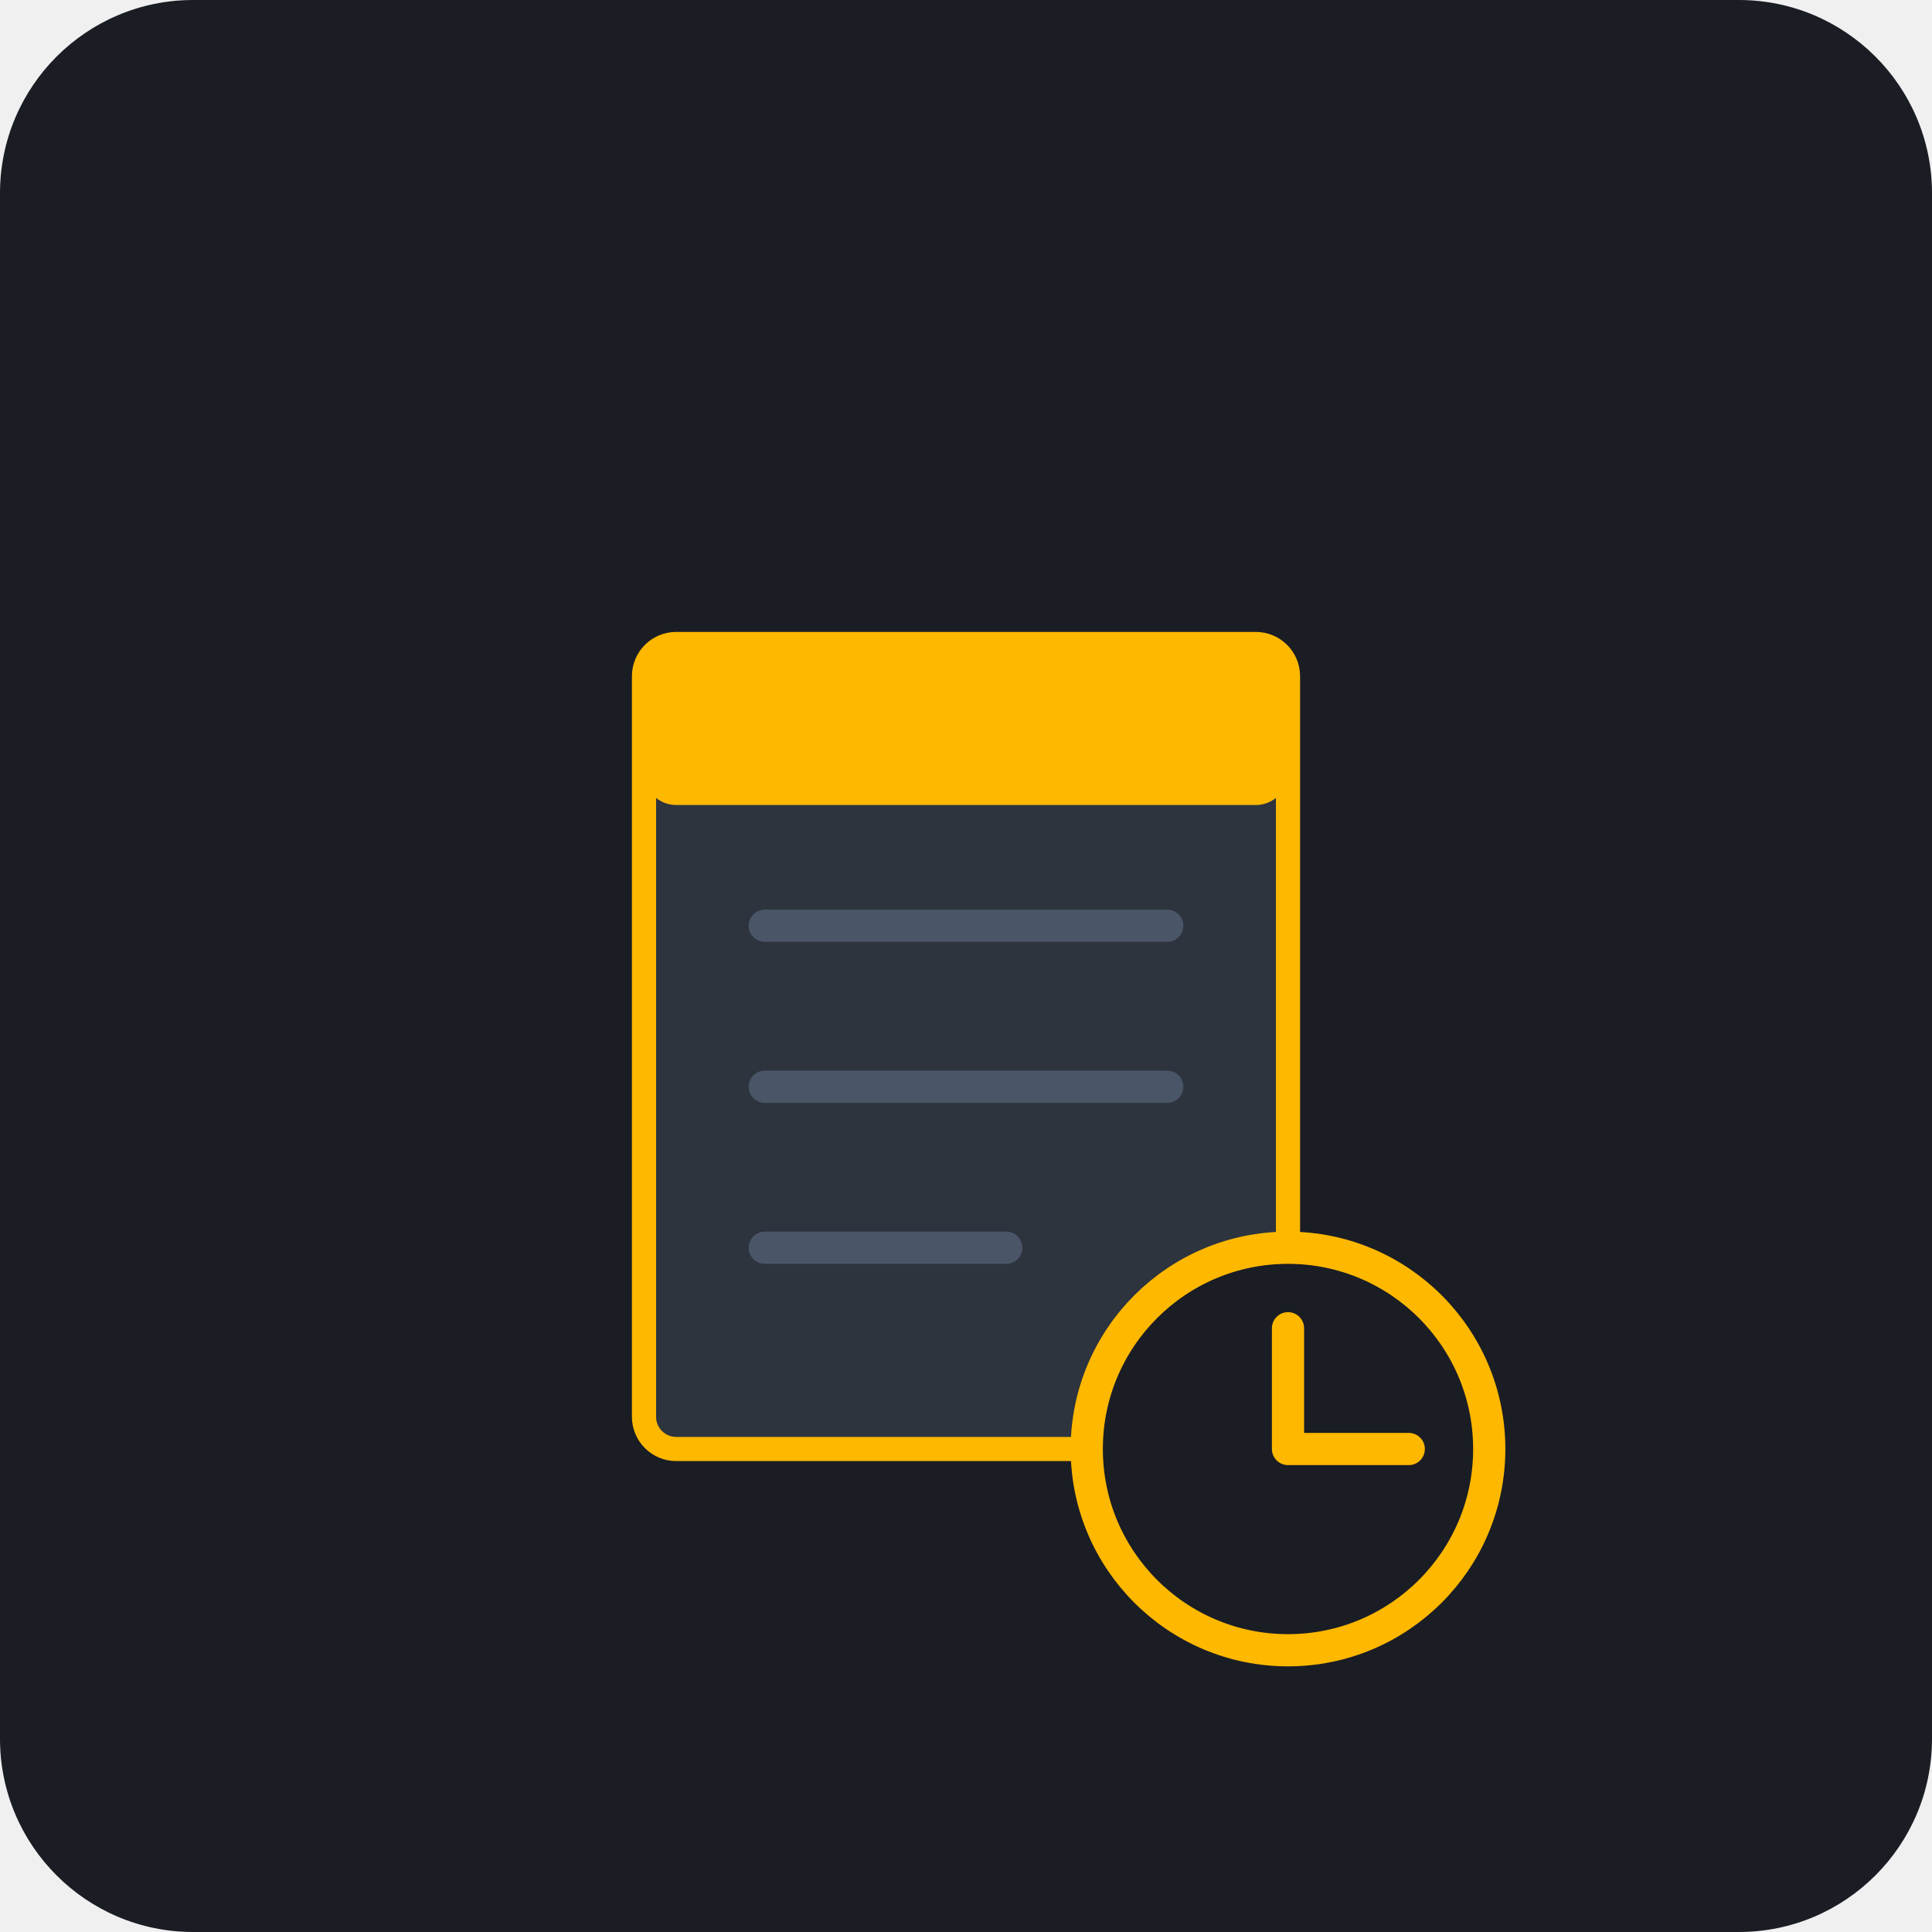
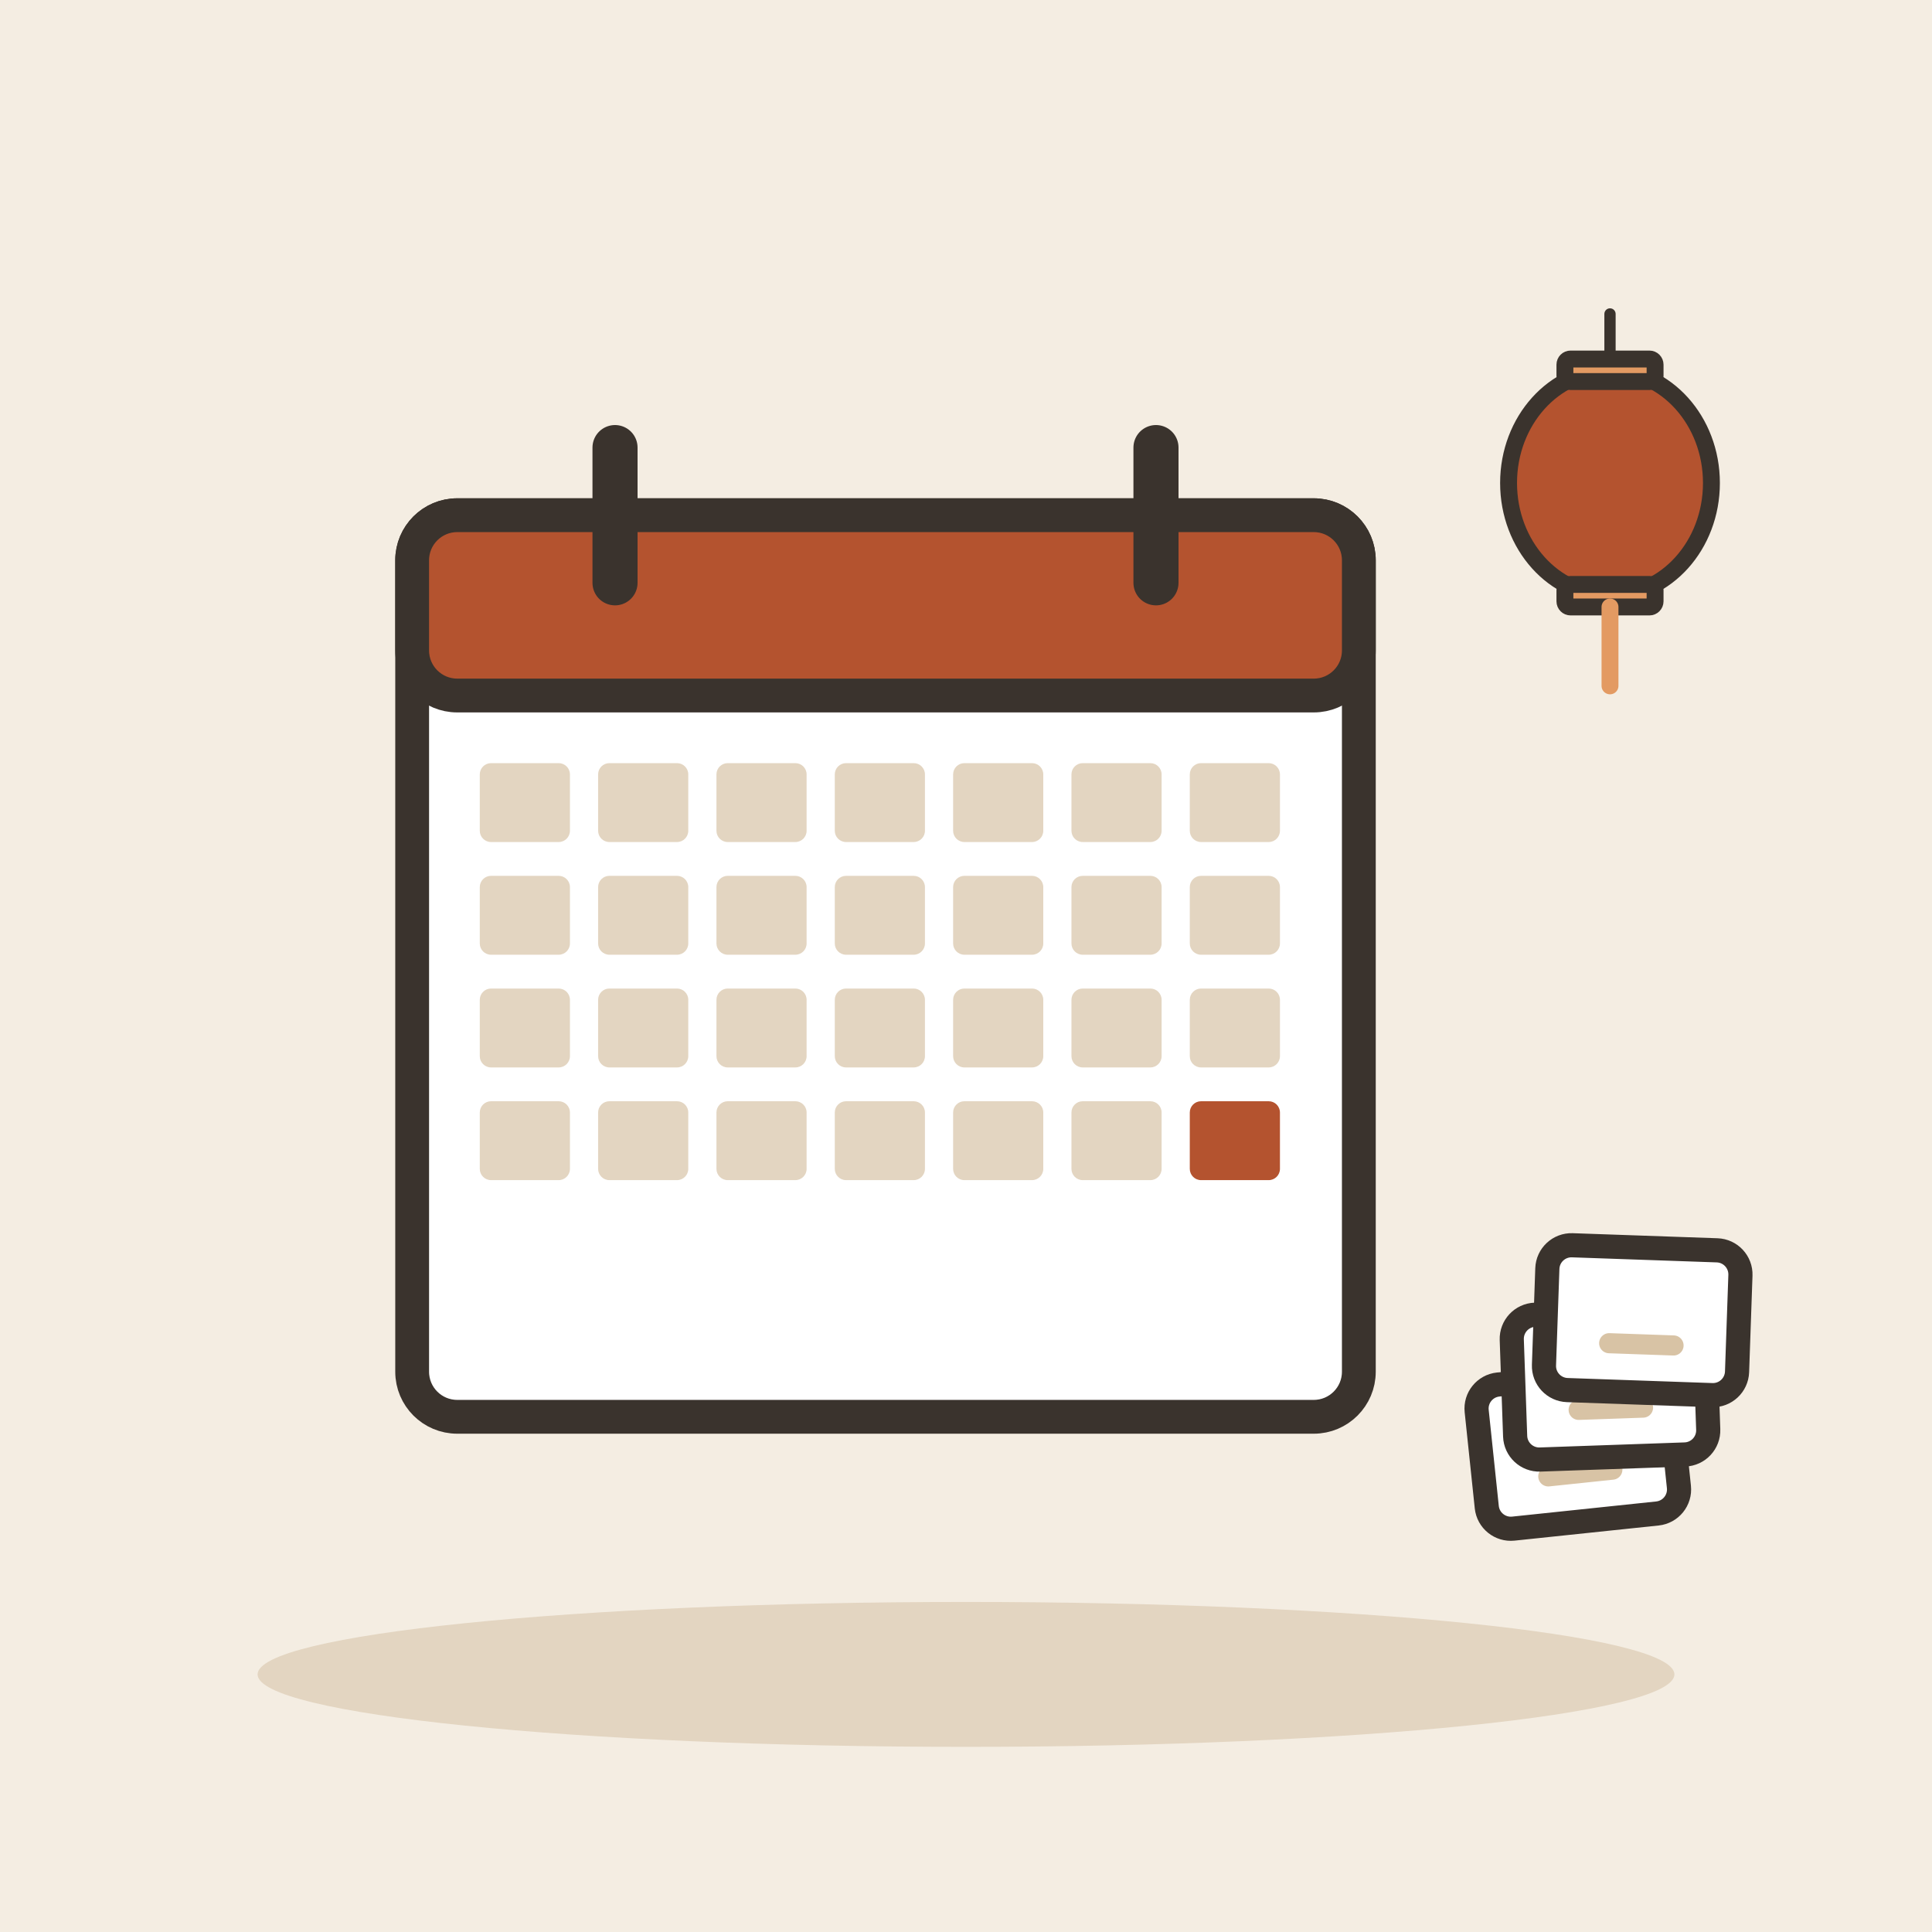
- <svg xmlns="http://www.w3.org/2000/svg" viewBox="0 0 240 240">
-   <rect width="240" height="240" rx="24" fill="#1A1D24" />
-   <g transform="translate(60, 60)">
-     <rect x="20" y="20" width="80" height="100" rx="4" fill="#2D343E" stroke="#FFB800" stroke-width="3" />
-     <rect x="20" y="20" width="80" height="20" rx="4" fill="#FFB800" />
-     <line x1="35" y1="55" x2="85" y2="55" stroke="#4A5568" stroke-width="4" stroke-linecap="round" />
-     <line x1="35" y1="75" x2="85" y2="75" stroke="#4A5568" stroke-width="4" stroke-linecap="round" />
-     <line x1="35" y1="95" x2="65" y2="95" stroke="#4A5568" stroke-width="4" stroke-linecap="round" />
-     <circle cx="100" cy="120" r="25" fill="#1A1D24" stroke="#FFB800" stroke-width="4" />
-     <path d="M100 105 L100 120 L115 120" stroke="#FFB800" stroke-width="4" fill="none" stroke-linecap="round" stroke-linejoin="round" />
+ <svg xmlns="http://www.w3.org/2000/svg" viewBox="0 0 240 240" data-style="editorial">
+   <rect width="240" height="240" fill="#F4EDE2" />
+   <ellipse cx="120" cy="208" rx="88" ry="9" fill="#E3D5C1" />
+   <g transform="translate(110 120) scale(1.4 1.4)">
+     <rect x="-42" y="-40" width="84" height="80" rx="4" fill="#FFFFFF" stroke="#3A332D" stroke-width="3" stroke-linecap="round" stroke-linejoin="round" />
+     <rect x="-42" y="-40" width="84" height="16" rx="4" fill="#B4532F" stroke="#3A332D" stroke-width="3" stroke-linecap="round" stroke-linejoin="round" />
+     <path d="M-24 -46L-24 -34" stroke="#3A332D" stroke-width="4" stroke-linecap="round" fill="none" />
+     <path d="M24 -46L24 -34" stroke="#3A332D" stroke-width="4" stroke-linecap="round" fill="none" />
+     <rect x="-36" y="-18" width="8" height="7" rx="1" fill="#E3D5C1" />
+     <rect x="-25.5" y="-18" width="8" height="7" rx="1" fill="#E3D5C1" />
+     <rect x="-15" y="-18" width="8" height="7" rx="1" fill="#E3D5C1" />
+     <rect x="-4.5" y="-18" width="8" height="7" rx="1" fill="#E3D5C1" />
+     <rect x="6" y="-18" width="8" height="7" rx="1" fill="#E3D5C1" />
+     <rect x="16.5" y="-18" width="8" height="7" rx="1" fill="#E3D5C1" />
+     <rect x="27" y="-18" width="8" height="7" rx="1" fill="#E3D5C1" />
+     <rect x="-36" y="-8" width="8" height="7" rx="1" fill="#E3D5C1" />
+     <rect x="-25.5" y="-8" width="8" height="7" rx="1" fill="#E3D5C1" />
+     <rect x="-15" y="-8" width="8" height="7" rx="1" fill="#E3D5C1" />
+     <rect x="-4.5" y="-8" width="8" height="7" rx="1" fill="#E3D5C1" />
+     <rect x="6" y="-8" width="8" height="7" rx="1" fill="#E3D5C1" />
+     <rect x="16.5" y="-8" width="8" height="7" rx="1" fill="#E3D5C1" />
+     <rect x="27" y="-8" width="8" height="7" rx="1" fill="#E3D5C1" />
+     <rect x="-36" y="2" width="8" height="7" rx="1" fill="#E3D5C1" />
+     <rect x="-25.5" y="2" width="8" height="7" rx="1" fill="#E3D5C1" />
+     <rect x="-15" y="2" width="8" height="7" rx="1" fill="#E3D5C1" />
+     <rect x="-4.5" y="2" width="8" height="7" rx="1" fill="#E3D5C1" />
+     <rect x="6" y="2" width="8" height="7" rx="1" fill="#E3D5C1" />
+     <rect x="16.5" y="2" width="8" height="7" rx="1" fill="#E3D5C1" />
+     <rect x="27" y="2" width="8" height="7" rx="1" fill="#E3D5C1" />
+     <rect x="-36" y="12" width="8" height="7" rx="1" fill="#E3D5C1" />
+     <rect x="-25.5" y="12" width="8" height="7" rx="1" fill="#E3D5C1" />
+     <rect x="-15" y="12" width="8" height="7" rx="1" fill="#E3D5C1" />
+     <rect x="-4.5" y="12" width="8" height="7" rx="1" fill="#E3D5C1" />
+     <rect x="6" y="12" width="8" height="7" rx="1" fill="#E3D5C1" />
+     <rect x="16.5" y="12" width="8" height="7" rx="1" fill="#E3D5C1" />
+     <rect x="27" y="12" width="8" height="7" rx="1" fill="#B4532F" />
+   </g>
+   <g transform="translate(200 60) scale(0.7 0.7)">
+     <path d="M0 -30L0 -20" stroke="#3A332D" stroke-width="2" stroke-linecap="round" fill="none" />
+     <ellipse cx="0" cy="0" rx="18" ry="20" fill="#B4532F" stroke="#3A332D" stroke-width="3" stroke-linecap="round" stroke-linejoin="round" />
+     <rect x="-8" y="-22" width="16" height="4" rx="1" fill="#E39A62" stroke="#3A332D" stroke-width="3" stroke-linecap="round" stroke-linejoin="round" />
+     <rect x="-8" y="18" width="16" height="4" rx="1" fill="#E39A62" stroke="#3A332D" stroke-width="3" stroke-linecap="round" stroke-linejoin="round" />
+     <path d="M0 22L0 36" stroke="#E39A62" stroke-width="3" stroke-linecap="round" fill="none" />
+   </g>
+   <g transform="translate(196 180) rotate(-6)">
+     <rect x="-12" y="-9" width="24" height="18" rx="3" fill="#FFFFFF" stroke="#3A332D" stroke-width="3" stroke-linecap="round" stroke-linejoin="round" />
+     <path d="M-4 3L4 3" stroke="#D8C3A5" stroke-width="2.5" stroke-linecap="round" fill="none" />
+   </g>
+   <g transform="translate(200 172) rotate(-2)">
+     <rect x="-12" y="-9" width="24" height="18" rx="3" fill="#FFFFFF" stroke="#3A332D" stroke-width="3" stroke-linecap="round" stroke-linejoin="round" />
+     <path d="M-4 3L4 3" stroke="#D8C3A5" stroke-width="2.5" stroke-linecap="round" fill="none" />
+   </g>
+   <g transform="translate(204 164) rotate(2)">
+     <rect x="-12" y="-9" width="24" height="18" rx="3" fill="#FFFFFF" stroke="#3A332D" stroke-width="3" stroke-linecap="round" stroke-linejoin="round" />
+     <path d="M-4 3L4 3" stroke="#D8C3A5" stroke-width="2.5" stroke-linecap="round" fill="none" />
  </g>
</svg>
